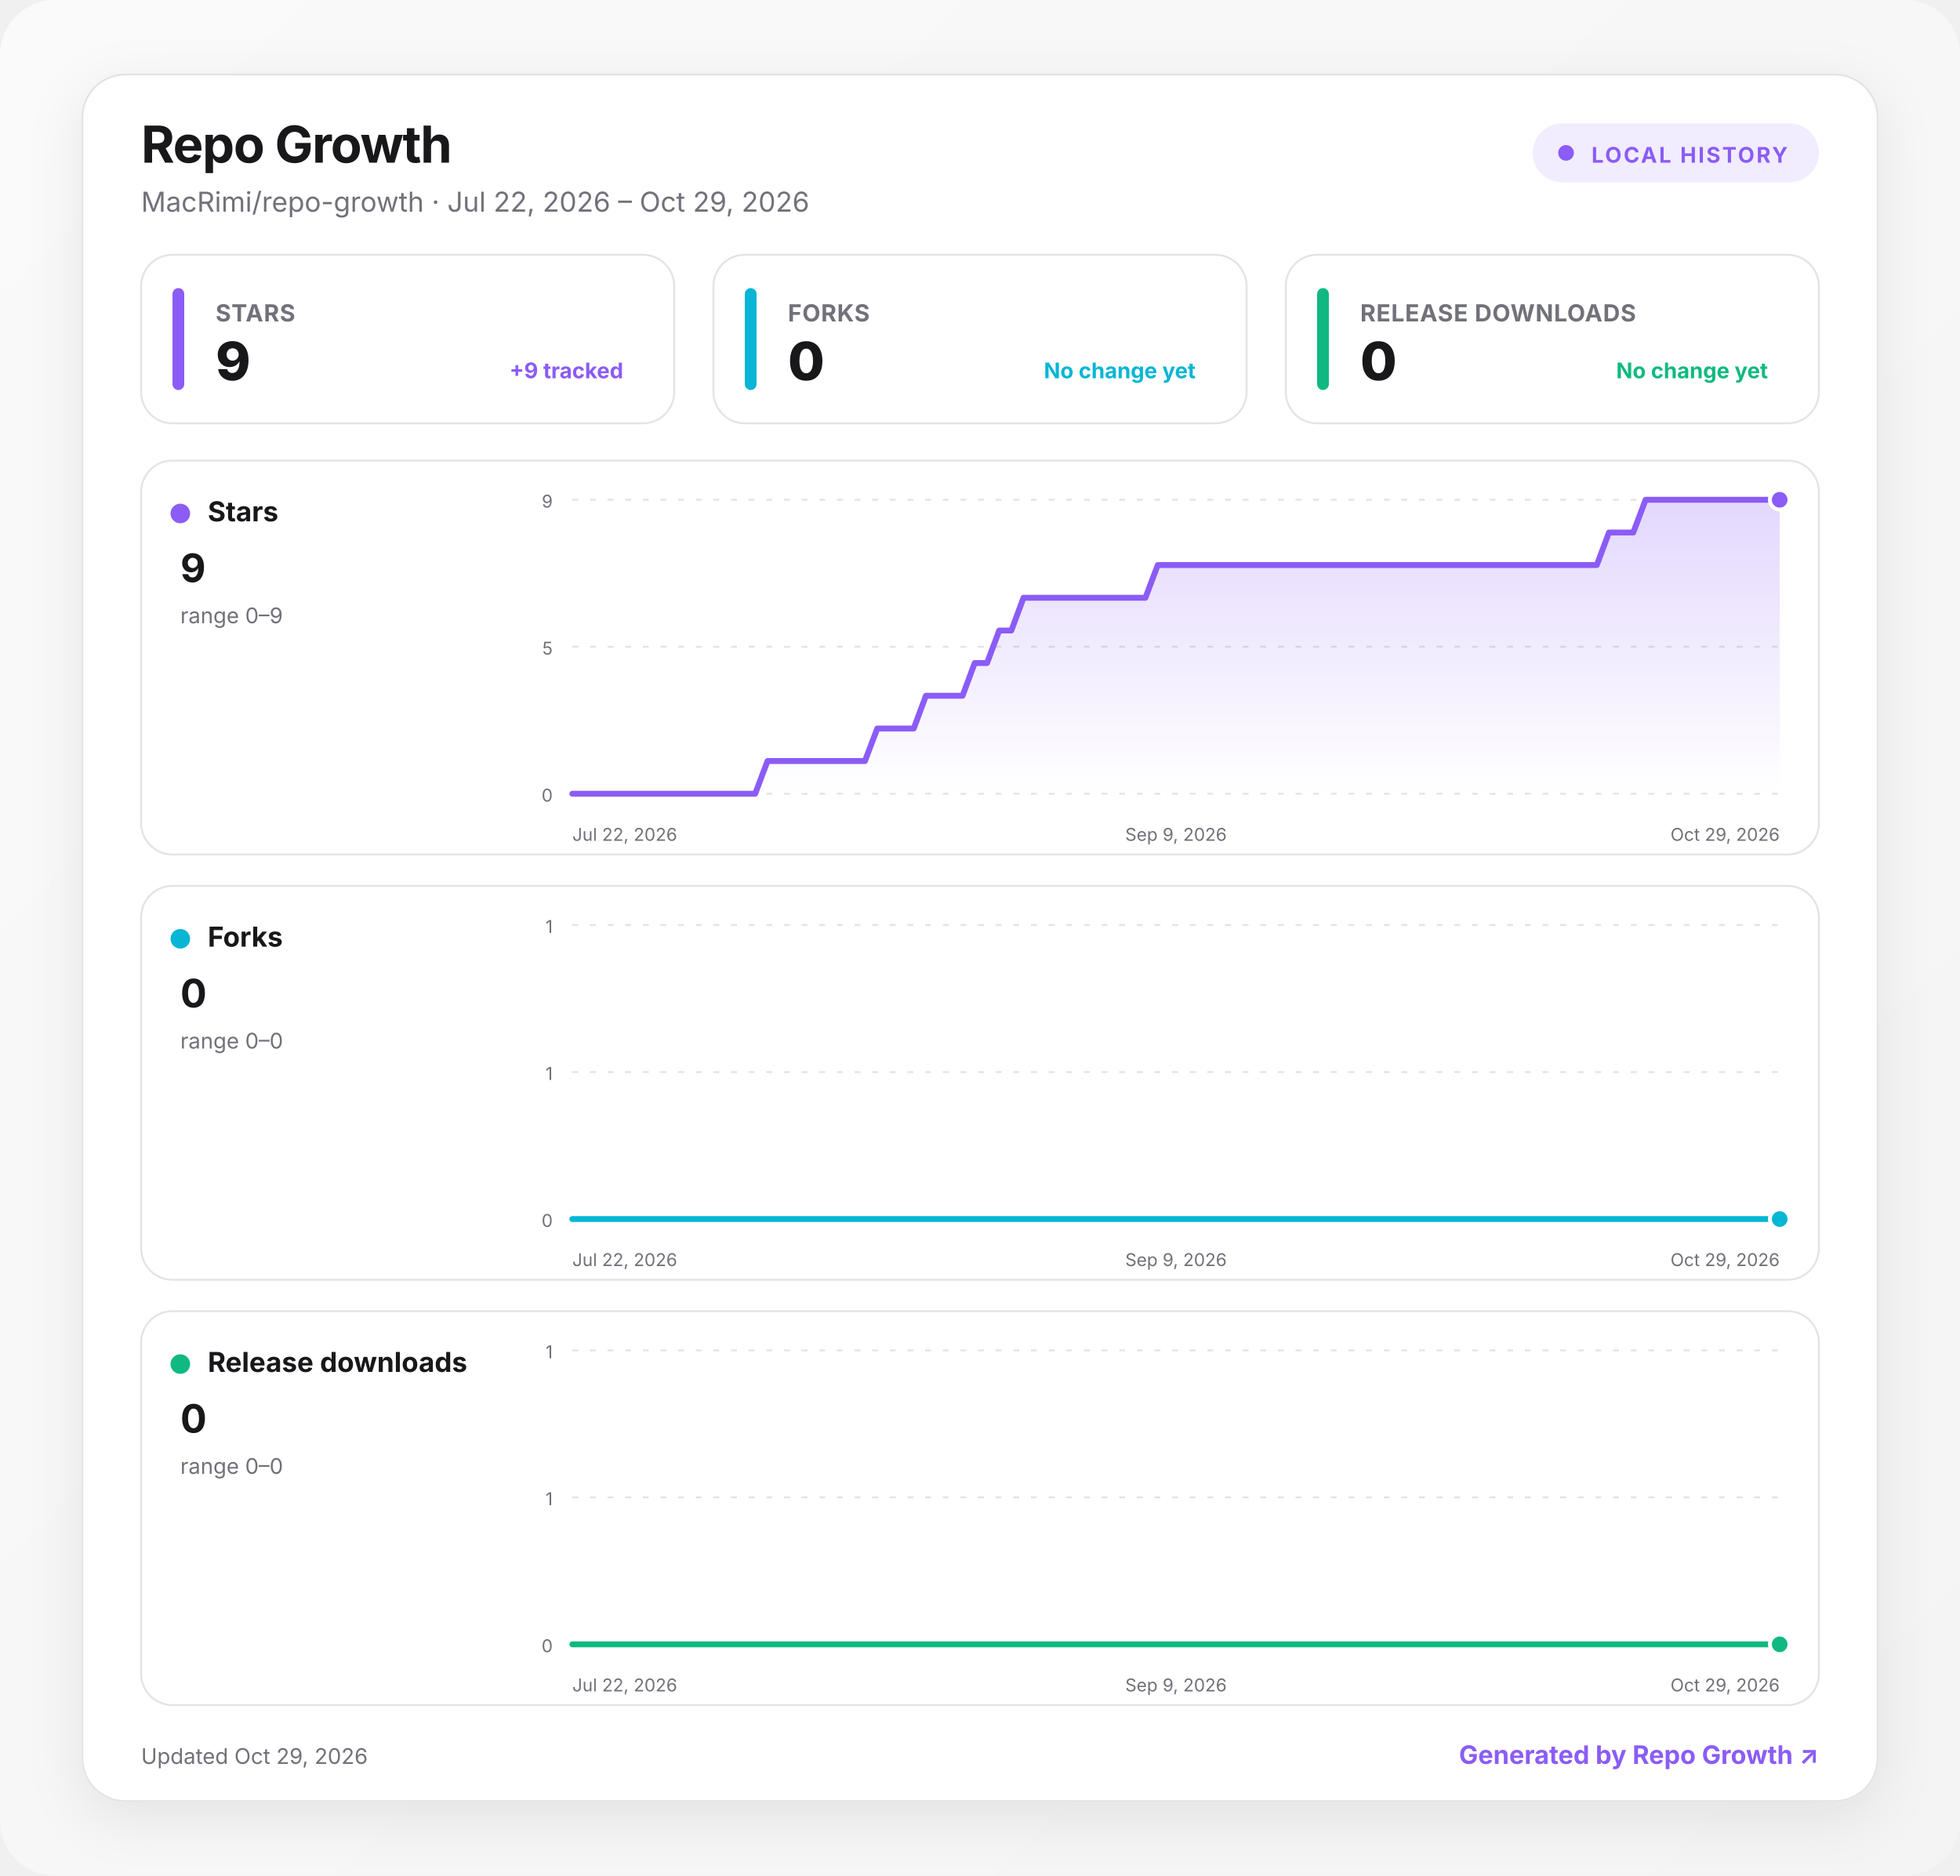
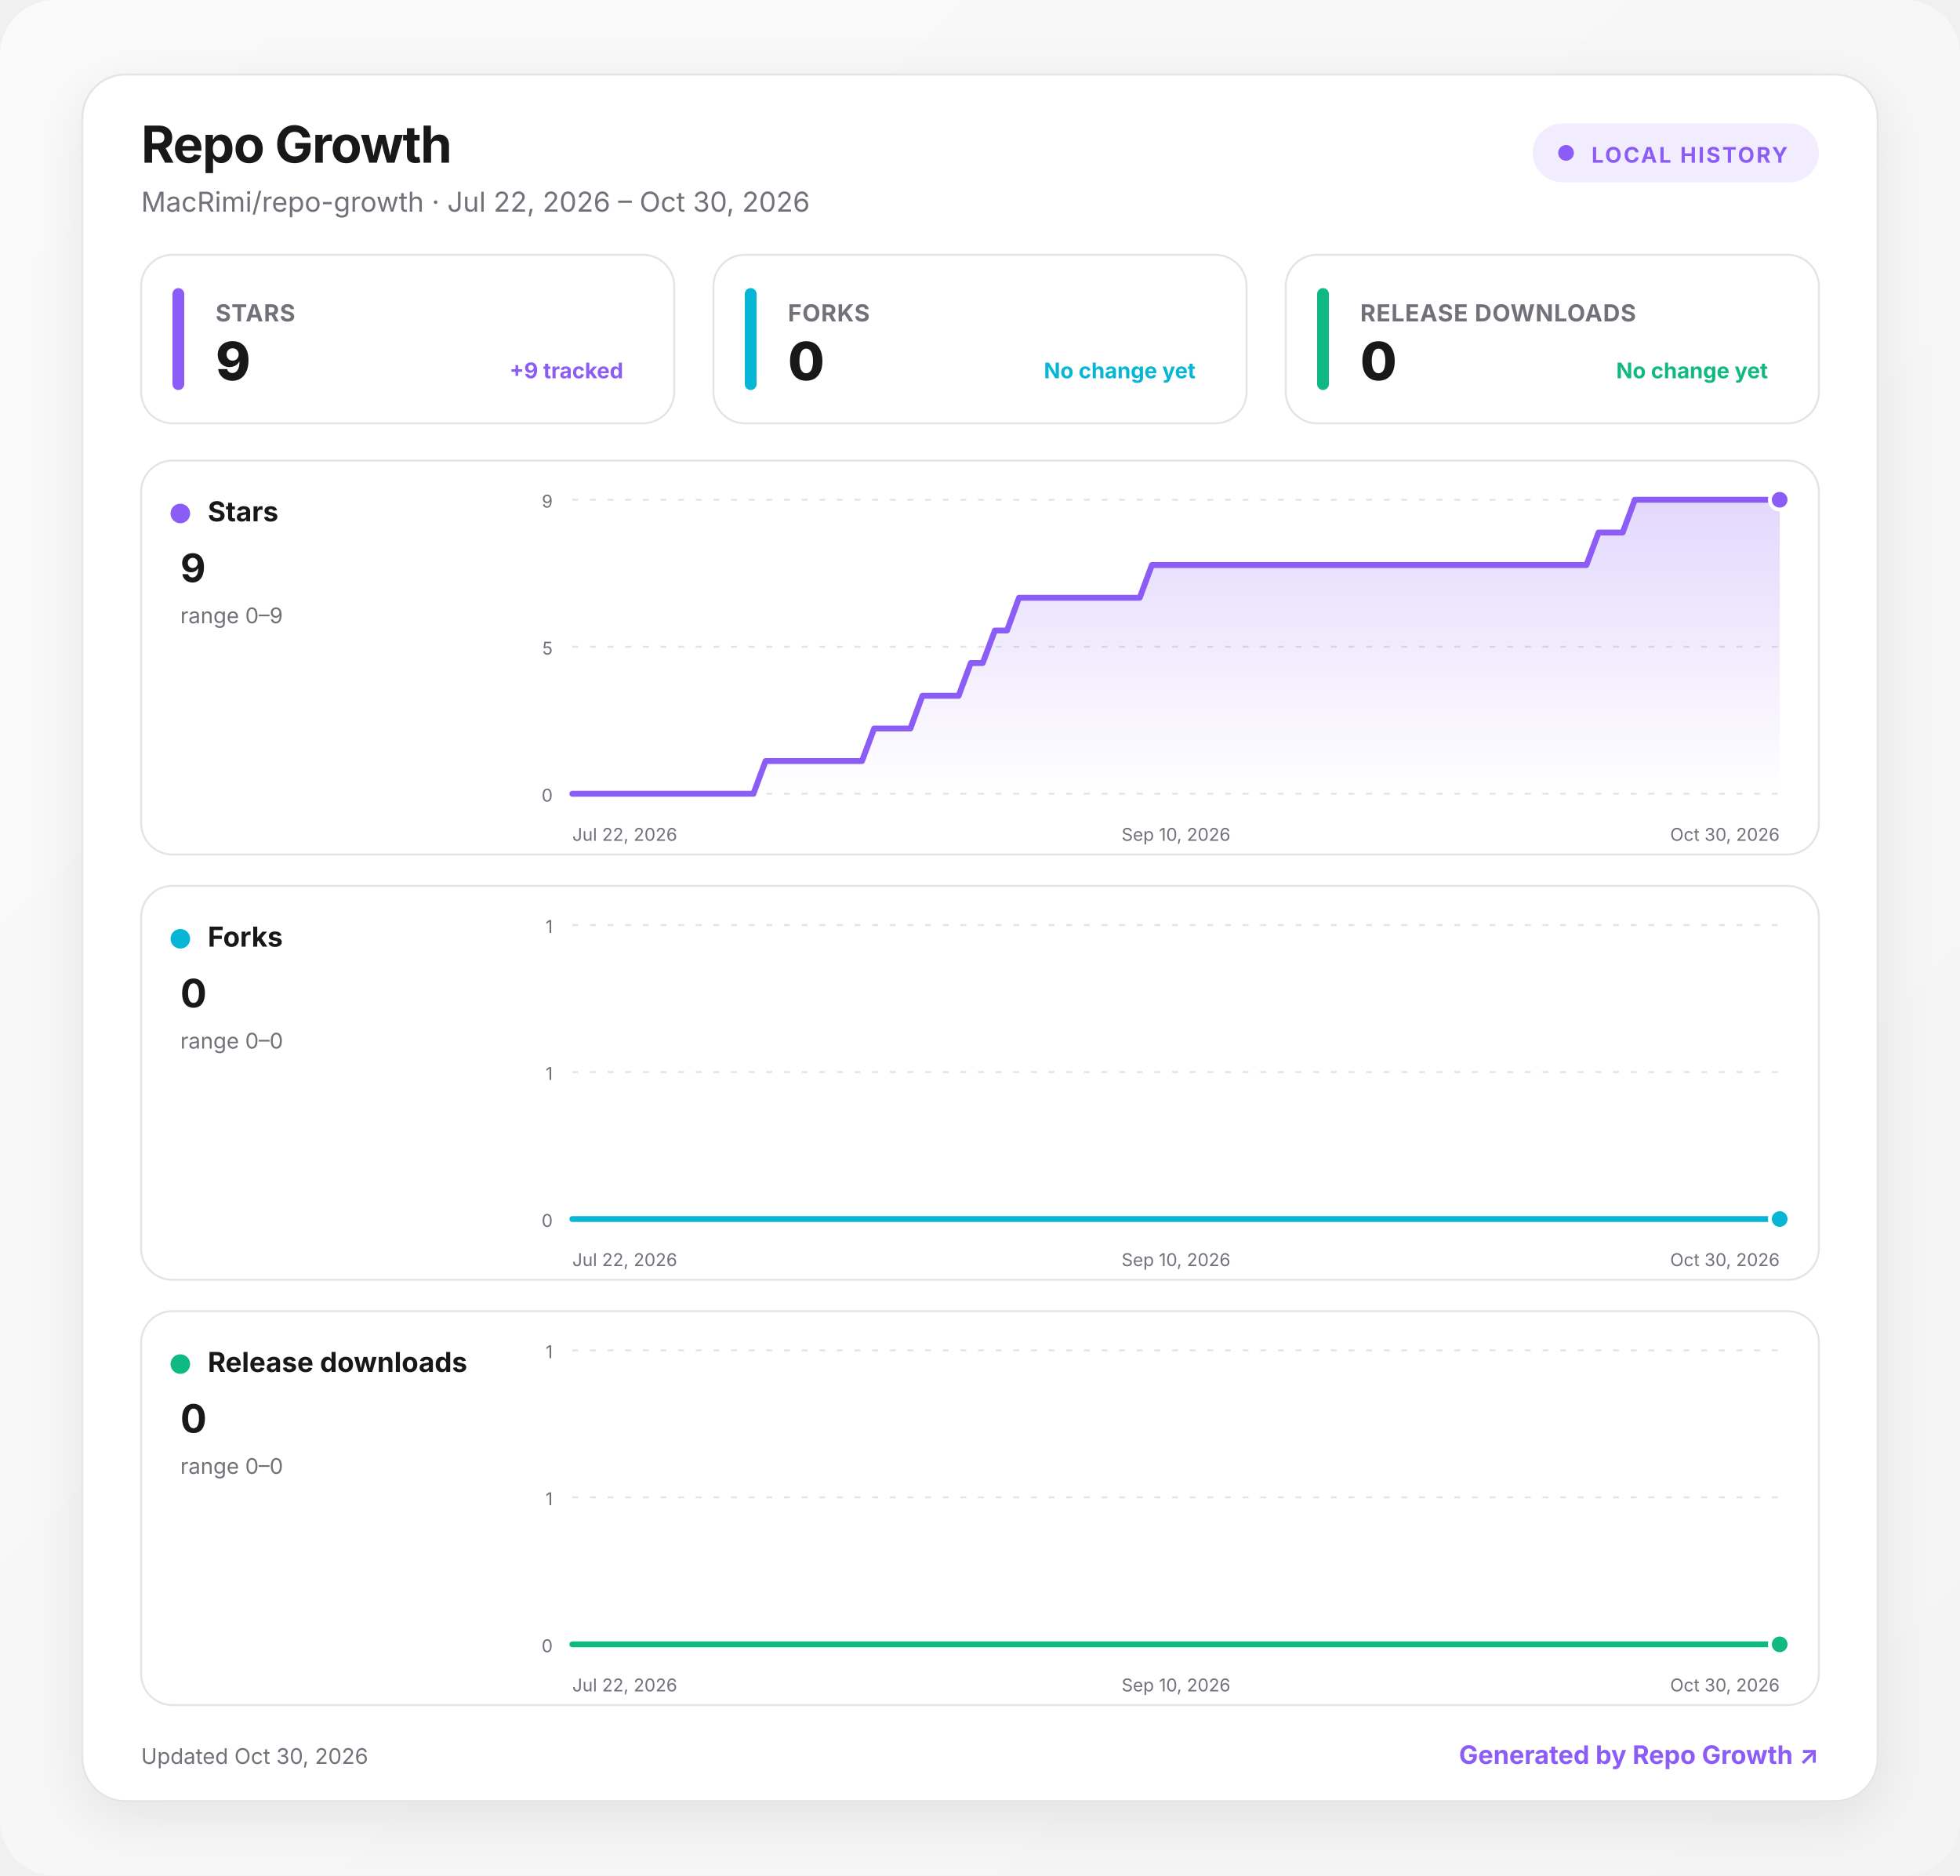
<svg xmlns="http://www.w3.org/2000/svg" width="1000" height="957" viewBox="0 0 1000 957" role="img" aria-labelledby="title desc">
  <defs>
    <linearGradient id="background" x1="0" y1="0" x2="1" y2="1">
      <stop offset="0" stop-color="#fafafa" />
      <stop offset="1" stop-color="#f4f4f5" />
    </linearGradient>
    <linearGradient id="fill-stars" x1="0" y1="0" x2="0" y2="1">
      <stop offset="0" stop-color="#8b5cf6" stop-opacity=".24" />
      <stop offset="1" stop-color="#8b5cf6" stop-opacity="0" />
    </linearGradient>
    <linearGradient id="fill-forks" x1="0" y1="0" x2="0" y2="1">
      <stop offset="0" stop-color="#06b6d4" stop-opacity=".24" />
      <stop offset="1" stop-color="#06b6d4" stop-opacity="0" />
    </linearGradient>
    <linearGradient id="fill-downloads" x1="0" y1="0" x2="0" y2="1">
      <stop offset="0" stop-color="#10b981" stop-opacity=".24" />
      <stop offset="1" stop-color="#10b981" stop-opacity="0" />
    </linearGradient>
    <filter id="shadow" x="-10%" y="-10%" width="120%" height="130%">
      <feDropShadow dx="0" dy="8" stdDeviation="14" flood-color="#18181b" flood-opacity=".08" />
    </filter>
    <style>
      :root { color-scheme: light dark; }
      .bg { fill: url(#background); }
      .surface { fill: #ffffff; stroke: #e4e4e7; }
      .panel { fill: #ffffff; stroke: #e4e4e7; }
      .primary { fill: #18181b; }
      .secondary { fill: #71717a; }
      .grid { stroke: #e4e4e7; }
      text { font-family: Inter, ui-sans-serif, system-ui, -apple-system, BlinkMacSystemFont, "Segoe UI", sans-serif; }
      @media (prefers-color-scheme: dark) {
        .bg { fill: #09090b; }
        .surface, .panel { fill: #111113; stroke: #27272a; }
        .primary { fill: #fafafa; }
        .secondary { fill: #a1a1aa; }
        .grid { stroke: #27272a; }
      }
    </style>
  </defs>
  <rect class="bg" width="1000" height="957" rx="28" />
  <g transform="translate(42 38)">
    <rect x="0" y="0" width="916" height="881" rx="22" class="surface" filter="url(#shadow)" />
    <text x="30" y="45" class="primary" font-size="26" font-weight="750" letter-spacing="-.5">Repo Growth</text>
-     <text x="30" y="70" class="secondary" font-size="14">MacRimi/repo-growth · Jul 22, 2026 – Oct 29, 2026</text>
+     <text x="30" y="70" class="secondary" font-size="14">MacRimi/repo-growth · Jul 22, 2026 – Oct 30, 2026</text>
    <g transform="translate(740 25)">
      <rect width="146" height="30" rx="15" fill="#8b5cf6" fill-opacity=".12" />
      <circle cx="17" cy="15" r="4" fill="#8b5cf6" />
      <text x="30" y="20" fill="#8b5cf6" font-size="11" font-weight="700" letter-spacing="1">LOCAL HISTORY</text>
    </g>
    <g transform="translate(30 92)">
      <rect width="272" height="86" rx="16" class="panel" />
      <rect x="16" y="17" width="6" height="52" rx="3" fill="#8b5cf6" />
      <text x="38" y="34" class="secondary" font-size="12" font-weight="650" letter-spacing=".3">STARS</text>
      <text x="38" y="64" class="primary" font-size="27" font-weight="760" letter-spacing="-.5">9</text>
      <text x="246" y="63" text-anchor="end" fill="#8b5cf6" font-size="11" font-weight="650">+9 tracked</text>
    </g>
    <g transform="translate(322 92)">
      <rect width="272" height="86" rx="16" class="panel" />
      <rect x="16" y="17" width="6" height="52" rx="3" fill="#06b6d4" />
      <text x="38" y="34" class="secondary" font-size="12" font-weight="650" letter-spacing=".3">FORKS</text>
      <text x="38" y="64" class="primary" font-size="27" font-weight="760" letter-spacing="-.5">0</text>
      <text x="246" y="63" text-anchor="end" fill="#06b6d4" font-size="11" font-weight="650">No change yet</text>
    </g>
    <g transform="translate(614 92)">
      <rect width="272" height="86" rx="16" class="panel" />
      <rect x="16" y="17" width="6" height="52" rx="3" fill="#10b981" />
      <text x="38" y="34" class="secondary" font-size="12" font-weight="650" letter-spacing=".3">RELEASE DOWNLOADS</text>
      <text x="38" y="64" class="primary" font-size="27" font-weight="760" letter-spacing="-.5">0</text>
      <text x="246" y="63" text-anchor="end" fill="#10b981" font-size="11" font-weight="650">No change yet</text>
    </g>
    <g transform="translate(30 197)">
      <rect width="856" height="201" rx="16" class="panel" />
      <circle cx="20" cy="27" r="5" fill="#8b5cf6" />
      <text x="34" y="31" class="primary" font-size="14" font-weight="700">Stars</text>
      <text x="20" y="62" class="primary" font-size="20" font-weight="750">9</text>
      <text x="20" y="83" class="secondary" font-size="11">range 0–9</text>
      <line x1="220" x2="836" y1="20" y2="20" class="grid" stroke-width="1" stroke-dasharray="3 6" />
      <text x="210" y="24" text-anchor="end" class="secondary" font-size="9">9</text>
      <line x1="220" x2="836" y1="95" y2="95" class="grid" stroke-width="1" stroke-dasharray="3 6" />
      <text x="210" y="99" text-anchor="end" class="secondary" font-size="9">5</text>
      <line x1="220" x2="836" y1="170" y2="170" class="grid" stroke-width="1" stroke-dasharray="3 6" />
      <text x="210" y="174" text-anchor="end" class="secondary" font-size="9">0</text>
-       <path d="M220 170 L226.2 170 L232.4 170 L238.7 170 L244.9 170 L251.1 170 L257.3 170 L263.6 170 L269.8 170 L276 170 L282.2 170 L288.4 170 L294.7 170 L300.9 170 L307.1 170 L313.3 170 L319.6 153.3 L325.8 153.3 L332 153.3 L338.2 153.3 L344.4 153.3 L350.7 153.3 L356.9 153.3 L363.1 153.3 L369.3 153.3 L375.6 136.7 L381.8 136.7 L388 136.7 L394.2 136.7 L400.4 120 L406.7 120 L412.9 120 L419.1 120 L425.3 103.3 L431.6 103.3 L437.8 86.7 L444 86.7 L450.2 70 L456.4 70 L462.7 70 L468.9 70 L475.1 70 L481.3 70 L487.6 70 L493.8 70 L500 70 L506.2 70 L512.4 70 L518.7 53.3 L524.9 53.3 L531.1 53.3 L537.3 53.3 L543.6 53.3 L549.8 53.3 L556 53.3 L562.2 53.3 L568.4 53.3 L574.7 53.3 L580.9 53.3 L587.1 53.3 L593.3 53.3 L599.6 53.3 L605.8 53.3 L612 53.3 L618.2 53.3 L624.4 53.3 L630.7 53.3 L636.9 53.3 L643.1 53.3 L649.3 53.3 L655.6 53.3 L661.8 53.3 L668 53.3 L674.2 53.3 L680.4 53.3 L686.7 53.3 L692.9 53.3 L699.1 53.3 L705.3 53.3 L711.6 53.3 L717.8 53.3 L724 53.3 L730.2 53.3 L736.4 53.3 L742.7 53.3 L748.9 36.7 L755.1 36.7 L761.3 36.7 L767.6 20 L773.8 20 L780 20 L786.2 20 L792.4 20 L798.7 20 L804.9 20 L811.1 20 L817.3 20 L823.6 20 L829.8 20 L836 20 L836 170 L220 170 Z" fill="url(#fill-stars)" />
-       <path d="M220 170 L226.2 170 L232.4 170 L238.7 170 L244.9 170 L251.1 170 L257.3 170 L263.6 170 L269.8 170 L276 170 L282.2 170 L288.4 170 L294.7 170 L300.9 170 L307.1 170 L313.3 170 L319.6 153.3 L325.8 153.3 L332 153.3 L338.2 153.3 L344.4 153.3 L350.7 153.3 L356.9 153.3 L363.1 153.3 L369.3 153.3 L375.6 136.7 L381.8 136.7 L388 136.7 L394.2 136.7 L400.4 120 L406.7 120 L412.9 120 L419.1 120 L425.3 103.3 L431.6 103.3 L437.8 86.7 L444 86.7 L450.2 70 L456.4 70 L462.7 70 L468.9 70 L475.1 70 L481.3 70 L487.6 70 L493.8 70 L500 70 L506.2 70 L512.4 70 L518.7 53.3 L524.9 53.3 L531.1 53.3 L537.3 53.3 L543.6 53.3 L549.8 53.3 L556 53.3 L562.2 53.3 L568.4 53.3 L574.7 53.3 L580.9 53.3 L587.1 53.3 L593.3 53.3 L599.6 53.3 L605.8 53.3 L612 53.3 L618.2 53.3 L624.4 53.3 L630.7 53.3 L636.9 53.3 L643.1 53.3 L649.3 53.3 L655.6 53.3 L661.8 53.3 L668 53.3 L674.2 53.3 L680.4 53.3 L686.7 53.3 L692.9 53.3 L699.1 53.3 L705.3 53.3 L711.6 53.3 L717.8 53.3 L724 53.3 L730.2 53.3 L736.4 53.3 L742.7 53.3 L748.9 36.7 L755.1 36.7 L761.3 36.7 L767.6 20 L773.8 20 L780 20 L786.2 20 L792.4 20 L798.7 20 L804.9 20 L811.1 20 L817.3 20 L823.6 20 L829.8 20 L836 20" fill="none" stroke="#8b5cf6" stroke-width="3" stroke-linecap="round" stroke-linejoin="round" />
+       <path d="M220 170 L226.2 170 L232.3 170 L238.5 170 L244.6 170 L250.8 170 L257 170 L263.1 170 L269.3 170 L275.4 170 L281.6 170 L287.8 170 L293.9 170 L300.1 170 L306.2 170 L312.4 170 L318.6 153.3 L324.7 153.3 L330.9 153.3 L337 153.3 L343.2 153.3 L349.4 153.3 L355.5 153.3 L361.7 153.3 L367.8 153.3 L374 136.7 L380.2 136.7 L386.3 136.7 L392.5 136.7 L398.6 120 L404.8 120 L411 120 L417.1 120 L423.3 103.3 L429.4 103.3 L435.6 86.7 L441.8 86.7 L447.9 70 L454.1 70 L460.2 70 L466.4 70 L472.6 70 L478.7 70 L484.9 70 L491 70 L497.2 70 L503.4 70 L509.5 70 L515.7 53.3 L521.8 53.3 L528 53.3 L534.2 53.3 L540.3 53.3 L546.5 53.3 L552.6 53.3 L558.8 53.3 L565 53.3 L571.1 53.3 L577.3 53.3 L583.4 53.3 L589.6 53.3 L595.8 53.3 L601.9 53.3 L608.1 53.3 L614.2 53.3 L620.4 53.3 L626.6 53.3 L632.7 53.3 L638.9 53.3 L645 53.3 L651.2 53.3 L657.4 53.3 L663.5 53.3 L669.7 53.3 L675.8 53.3 L682 53.3 L688.2 53.3 L694.3 53.3 L700.5 53.3 L706.6 53.3 L712.8 53.3 L719 53.3 L725.1 53.3 L731.3 53.3 L737.4 53.3 L743.6 36.7 L749.8 36.7 L755.9 36.7 L762.1 20 L768.2 20 L774.4 20 L780.6 20 L786.7 20 L792.9 20 L799 20 L805.2 20 L811.4 20 L817.5 20 L823.7 20 L829.8 20 L836 20 L836 170 L220 170 Z" fill="url(#fill-stars)" />
+       <path d="M220 170 L226.2 170 L232.3 170 L238.5 170 L244.6 170 L250.8 170 L257 170 L263.1 170 L269.3 170 L275.4 170 L281.6 170 L287.8 170 L293.9 170 L300.1 170 L306.2 170 L312.4 170 L318.6 153.3 L324.7 153.3 L330.9 153.3 L337 153.3 L343.2 153.3 L349.4 153.3 L355.5 153.3 L361.7 153.3 L367.8 153.3 L374 136.7 L380.2 136.7 L386.3 136.7 L392.5 136.7 L398.6 120 L404.8 120 L411 120 L417.1 120 L423.3 103.3 L429.4 103.3 L435.6 86.7 L441.8 86.7 L447.9 70 L454.1 70 L460.2 70 L466.4 70 L472.6 70 L478.7 70 L484.9 70 L491 70 L497.2 70 L503.4 70 L509.5 70 L515.7 53.3 L521.8 53.3 L528 53.3 L534.2 53.3 L540.3 53.3 L546.5 53.3 L552.6 53.3 L558.8 53.3 L565 53.3 L571.1 53.3 L577.3 53.3 L583.4 53.3 L589.6 53.3 L595.8 53.3 L601.9 53.3 L608.1 53.3 L614.2 53.3 L620.4 53.3 L626.6 53.3 L632.7 53.3 L638.9 53.3 L645 53.3 L651.2 53.3 L657.4 53.3 L663.5 53.3 L669.7 53.3 L675.8 53.3 L682 53.3 L688.2 53.3 L694.3 53.3 L700.5 53.3 L706.6 53.3 L712.8 53.3 L719 53.3 L725.1 53.3 L731.3 53.3 L737.4 53.3 L743.6 36.7 L749.8 36.7 L755.9 36.7 L762.1 20 L768.2 20 L774.4 20 L780.6 20 L786.7 20 L792.9 20 L799 20 L805.2 20 L811.4 20 L817.5 20 L823.7 20 L829.8 20 L836 20" fill="none" stroke="#8b5cf6" stroke-width="3" stroke-linecap="round" stroke-linejoin="round" />
      <circle cx="836" cy="20" r="5" fill="#8b5cf6" stroke="#fff" stroke-width="2" />
      <text x="220" y="194" text-anchor="start" class="secondary" font-size="9">Jul 22, 2026</text>
-       <text x="528" y="194" text-anchor="middle" class="secondary" font-size="9">Sep 9, 2026</text>
-       <text x="836" y="194" text-anchor="end" class="secondary" font-size="9">Oct 29, 2026</text>
+       <text x="528" y="194" text-anchor="middle" class="secondary" font-size="9">Sep 10, 2026</text>
+       <text x="836" y="194" text-anchor="end" class="secondary" font-size="9">Oct 30, 2026</text>
    </g>
    <g transform="translate(30 414)">
      <rect width="856" height="201" rx="16" class="panel" />
      <circle cx="20" cy="27" r="5" fill="#06b6d4" />
      <text x="34" y="31" class="primary" font-size="14" font-weight="700">Forks</text>
      <text x="20" y="62" class="primary" font-size="20" font-weight="750">0</text>
      <text x="20" y="83" class="secondary" font-size="11">range 0–0</text>
      <line x1="220" x2="836" y1="20" y2="20" class="grid" stroke-width="1" stroke-dasharray="3 6" />
      <text x="210" y="24" text-anchor="end" class="secondary" font-size="9">1</text>
      <line x1="220" x2="836" y1="95" y2="95" class="grid" stroke-width="1" stroke-dasharray="3 6" />
      <text x="210" y="99" text-anchor="end" class="secondary" font-size="9">1</text>
      <line x1="220" x2="836" y1="170" y2="170" class="grid" stroke-width="1" stroke-dasharray="3 6" />
      <text x="210" y="174" text-anchor="end" class="secondary" font-size="9">0</text>
-       <path d="M220 170 L226.2 170 L232.4 170 L238.7 170 L244.9 170 L251.1 170 L257.3 170 L263.6 170 L269.8 170 L276 170 L282.2 170 L288.4 170 L294.7 170 L300.9 170 L307.1 170 L313.3 170 L319.6 170 L325.8 170 L332 170 L338.2 170 L344.4 170 L350.7 170 L356.9 170 L363.1 170 L369.3 170 L375.6 170 L381.8 170 L388 170 L394.2 170 L400.4 170 L406.7 170 L412.9 170 L419.1 170 L425.3 170 L431.6 170 L437.8 170 L444 170 L450.2 170 L456.4 170 L462.7 170 L468.9 170 L475.1 170 L481.3 170 L487.6 170 L493.8 170 L500 170 L506.2 170 L512.4 170 L518.7 170 L524.9 170 L531.1 170 L537.3 170 L543.6 170 L549.8 170 L556 170 L562.2 170 L568.4 170 L574.7 170 L580.9 170 L587.1 170 L593.3 170 L599.6 170 L605.8 170 L612 170 L618.2 170 L624.4 170 L630.7 170 L636.9 170 L643.1 170 L649.3 170 L655.6 170 L661.8 170 L668 170 L674.2 170 L680.4 170 L686.7 170 L692.9 170 L699.1 170 L705.3 170 L711.6 170 L717.8 170 L724 170 L730.2 170 L736.4 170 L742.7 170 L748.9 170 L755.1 170 L761.3 170 L767.6 170 L773.8 170 L780 170 L786.2 170 L792.4 170 L798.7 170 L804.9 170 L811.1 170 L817.3 170 L823.6 170 L829.8 170 L836 170 L836 170 L220 170 Z" fill="url(#fill-forks)" />
-       <path d="M220 170 L226.2 170 L232.4 170 L238.7 170 L244.9 170 L251.1 170 L257.3 170 L263.6 170 L269.8 170 L276 170 L282.2 170 L288.4 170 L294.7 170 L300.9 170 L307.1 170 L313.3 170 L319.6 170 L325.8 170 L332 170 L338.2 170 L344.4 170 L350.7 170 L356.9 170 L363.1 170 L369.3 170 L375.6 170 L381.8 170 L388 170 L394.2 170 L400.4 170 L406.7 170 L412.9 170 L419.1 170 L425.3 170 L431.6 170 L437.8 170 L444 170 L450.2 170 L456.4 170 L462.7 170 L468.9 170 L475.1 170 L481.3 170 L487.6 170 L493.8 170 L500 170 L506.2 170 L512.4 170 L518.7 170 L524.9 170 L531.1 170 L537.3 170 L543.6 170 L549.8 170 L556 170 L562.2 170 L568.4 170 L574.7 170 L580.9 170 L587.1 170 L593.3 170 L599.6 170 L605.8 170 L612 170 L618.2 170 L624.4 170 L630.7 170 L636.9 170 L643.1 170 L649.3 170 L655.6 170 L661.8 170 L668 170 L674.2 170 L680.4 170 L686.7 170 L692.9 170 L699.1 170 L705.3 170 L711.6 170 L717.8 170 L724 170 L730.2 170 L736.4 170 L742.7 170 L748.9 170 L755.1 170 L761.3 170 L767.6 170 L773.8 170 L780 170 L786.2 170 L792.4 170 L798.7 170 L804.9 170 L811.1 170 L817.3 170 L823.6 170 L829.8 170 L836 170" fill="none" stroke="#06b6d4" stroke-width="3" stroke-linecap="round" stroke-linejoin="round" />
+       <path d="M220 170 L226.2 170 L232.3 170 L238.5 170 L244.6 170 L250.8 170 L257 170 L263.1 170 L269.3 170 L275.4 170 L281.6 170 L287.8 170 L293.9 170 L300.1 170 L306.2 170 L312.4 170 L318.6 170 L324.7 170 L330.9 170 L337 170 L343.2 170 L349.4 170 L355.5 170 L361.7 170 L367.8 170 L374 170 L380.2 170 L386.3 170 L392.5 170 L398.6 170 L404.8 170 L411 170 L417.1 170 L423.3 170 L429.4 170 L435.6 170 L441.8 170 L447.9 170 L454.1 170 L460.2 170 L466.4 170 L472.6 170 L478.7 170 L484.9 170 L491 170 L497.2 170 L503.4 170 L509.5 170 L515.7 170 L521.8 170 L528 170 L534.2 170 L540.3 170 L546.5 170 L552.6 170 L558.8 170 L565 170 L571.1 170 L577.3 170 L583.4 170 L589.6 170 L595.8 170 L601.9 170 L608.1 170 L614.2 170 L620.4 170 L626.6 170 L632.7 170 L638.9 170 L645 170 L651.2 170 L657.4 170 L663.5 170 L669.7 170 L675.8 170 L682 170 L688.2 170 L694.3 170 L700.5 170 L706.6 170 L712.8 170 L719 170 L725.1 170 L731.3 170 L737.4 170 L743.6 170 L749.8 170 L755.9 170 L762.1 170 L768.2 170 L774.4 170 L780.6 170 L786.7 170 L792.9 170 L799 170 L805.2 170 L811.4 170 L817.5 170 L823.7 170 L829.8 170 L836 170 L836 170 L220 170 Z" fill="url(#fill-forks)" />
+       <path d="M220 170 L226.2 170 L232.3 170 L238.5 170 L244.6 170 L250.8 170 L257 170 L263.1 170 L269.3 170 L275.4 170 L281.6 170 L287.8 170 L293.9 170 L300.1 170 L306.2 170 L312.4 170 L318.6 170 L324.7 170 L330.9 170 L337 170 L343.2 170 L349.4 170 L355.5 170 L361.7 170 L367.8 170 L374 170 L380.2 170 L386.3 170 L392.5 170 L398.6 170 L404.8 170 L411 170 L417.1 170 L423.3 170 L429.4 170 L435.6 170 L441.8 170 L447.9 170 L454.1 170 L460.2 170 L466.4 170 L472.6 170 L478.7 170 L484.9 170 L491 170 L497.2 170 L503.4 170 L509.5 170 L515.7 170 L521.8 170 L528 170 L534.2 170 L540.3 170 L546.5 170 L552.6 170 L558.8 170 L565 170 L571.1 170 L577.3 170 L583.4 170 L589.6 170 L595.8 170 L601.9 170 L608.1 170 L614.2 170 L620.4 170 L626.6 170 L632.7 170 L638.9 170 L645 170 L651.2 170 L657.4 170 L663.5 170 L669.7 170 L675.8 170 L682 170 L688.2 170 L694.3 170 L700.5 170 L706.6 170 L712.8 170 L719 170 L725.1 170 L731.3 170 L737.4 170 L743.6 170 L749.8 170 L755.9 170 L762.1 170 L768.2 170 L774.4 170 L780.6 170 L786.7 170 L792.9 170 L799 170 L805.2 170 L811.4 170 L817.5 170 L823.7 170 L829.8 170 L836 170" fill="none" stroke="#06b6d4" stroke-width="3" stroke-linecap="round" stroke-linejoin="round" />
      <circle cx="836" cy="170" r="5" fill="#06b6d4" stroke="#fff" stroke-width="2" />
      <text x="220" y="194" text-anchor="start" class="secondary" font-size="9">Jul 22, 2026</text>
-       <text x="528" y="194" text-anchor="middle" class="secondary" font-size="9">Sep 9, 2026</text>
-       <text x="836" y="194" text-anchor="end" class="secondary" font-size="9">Oct 29, 2026</text>
+       <text x="528" y="194" text-anchor="middle" class="secondary" font-size="9">Sep 10, 2026</text>
+       <text x="836" y="194" text-anchor="end" class="secondary" font-size="9">Oct 30, 2026</text>
    </g>
    <g transform="translate(30 631)">
      <rect width="856" height="201" rx="16" class="panel" />
      <circle cx="20" cy="27" r="5" fill="#10b981" />
      <text x="34" y="31" class="primary" font-size="14" font-weight="700">Release downloads</text>
      <text x="20" y="62" class="primary" font-size="20" font-weight="750">0</text>
      <text x="20" y="83" class="secondary" font-size="11">range 0–0</text>
      <line x1="220" x2="836" y1="20" y2="20" class="grid" stroke-width="1" stroke-dasharray="3 6" />
      <text x="210" y="24" text-anchor="end" class="secondary" font-size="9">1</text>
      <line x1="220" x2="836" y1="95" y2="95" class="grid" stroke-width="1" stroke-dasharray="3 6" />
      <text x="210" y="99" text-anchor="end" class="secondary" font-size="9">1</text>
      <line x1="220" x2="836" y1="170" y2="170" class="grid" stroke-width="1" stroke-dasharray="3 6" />
      <text x="210" y="174" text-anchor="end" class="secondary" font-size="9">0</text>
-       <path d="M220 170 L226.2 170 L232.4 170 L238.7 170 L244.9 170 L251.1 170 L257.3 170 L263.6 170 L269.8 170 L276 170 L282.2 170 L288.4 170 L294.7 170 L300.9 170 L307.1 170 L313.3 170 L319.6 170 L325.8 170 L332 170 L338.2 170 L344.4 170 L350.7 170 L356.9 170 L363.1 170 L369.3 170 L375.6 170 L381.8 170 L388 170 L394.2 170 L400.4 170 L406.7 170 L412.9 170 L419.1 170 L425.3 170 L431.6 170 L437.8 170 L444 170 L450.2 170 L456.4 170 L462.7 170 L468.9 170 L475.1 170 L481.3 170 L487.6 170 L493.8 170 L500 170 L506.2 170 L512.4 170 L518.7 170 L524.9 170 L531.1 170 L537.3 170 L543.6 170 L549.8 170 L556 170 L562.2 170 L568.4 170 L574.7 170 L580.9 170 L587.1 170 L593.3 170 L599.6 170 L605.8 170 L612 170 L618.2 170 L624.4 170 L630.7 170 L636.9 170 L643.1 170 L649.3 170 L655.6 170 L661.8 170 L668 170 L674.2 170 L680.4 170 L686.7 170 L692.9 170 L699.1 170 L705.3 170 L711.6 170 L717.8 170 L724 170 L730.2 170 L736.4 170 L742.7 170 L748.9 170 L755.1 170 L761.3 170 L767.6 170 L773.8 170 L780 170 L786.2 170 L792.4 170 L798.7 170 L804.9 170 L811.1 170 L817.3 170 L823.6 170 L829.8 170 L836 170 L836 170 L220 170 Z" fill="url(#fill-downloads)" />
-       <path d="M220 170 L226.2 170 L232.4 170 L238.7 170 L244.9 170 L251.1 170 L257.3 170 L263.6 170 L269.8 170 L276 170 L282.2 170 L288.4 170 L294.7 170 L300.9 170 L307.1 170 L313.3 170 L319.6 170 L325.8 170 L332 170 L338.2 170 L344.4 170 L350.7 170 L356.9 170 L363.1 170 L369.3 170 L375.6 170 L381.8 170 L388 170 L394.2 170 L400.4 170 L406.7 170 L412.9 170 L419.1 170 L425.3 170 L431.6 170 L437.8 170 L444 170 L450.2 170 L456.4 170 L462.7 170 L468.9 170 L475.1 170 L481.3 170 L487.6 170 L493.8 170 L500 170 L506.2 170 L512.4 170 L518.7 170 L524.9 170 L531.1 170 L537.3 170 L543.6 170 L549.8 170 L556 170 L562.2 170 L568.4 170 L574.7 170 L580.9 170 L587.1 170 L593.3 170 L599.6 170 L605.8 170 L612 170 L618.2 170 L624.4 170 L630.7 170 L636.9 170 L643.1 170 L649.3 170 L655.6 170 L661.8 170 L668 170 L674.2 170 L680.4 170 L686.7 170 L692.9 170 L699.1 170 L705.3 170 L711.6 170 L717.8 170 L724 170 L730.2 170 L736.4 170 L742.7 170 L748.9 170 L755.1 170 L761.3 170 L767.6 170 L773.8 170 L780 170 L786.2 170 L792.4 170 L798.7 170 L804.9 170 L811.1 170 L817.3 170 L823.6 170 L829.8 170 L836 170" fill="none" stroke="#10b981" stroke-width="3" stroke-linecap="round" stroke-linejoin="round" />
+       <path d="M220 170 L226.2 170 L232.3 170 L238.5 170 L244.6 170 L250.8 170 L257 170 L263.1 170 L269.3 170 L275.4 170 L281.6 170 L287.8 170 L293.9 170 L300.1 170 L306.2 170 L312.4 170 L318.6 170 L324.7 170 L330.9 170 L337 170 L343.2 170 L349.4 170 L355.5 170 L361.7 170 L367.8 170 L374 170 L380.2 170 L386.3 170 L392.5 170 L398.6 170 L404.8 170 L411 170 L417.1 170 L423.3 170 L429.4 170 L435.6 170 L441.8 170 L447.9 170 L454.1 170 L460.2 170 L466.4 170 L472.6 170 L478.7 170 L484.9 170 L491 170 L497.2 170 L503.4 170 L509.5 170 L515.7 170 L521.8 170 L528 170 L534.2 170 L540.3 170 L546.5 170 L552.6 170 L558.8 170 L565 170 L571.1 170 L577.3 170 L583.4 170 L589.6 170 L595.8 170 L601.9 170 L608.1 170 L614.2 170 L620.4 170 L626.6 170 L632.7 170 L638.9 170 L645 170 L651.2 170 L657.4 170 L663.5 170 L669.7 170 L675.8 170 L682 170 L688.2 170 L694.3 170 L700.5 170 L706.6 170 L712.8 170 L719 170 L725.1 170 L731.3 170 L737.4 170 L743.6 170 L749.8 170 L755.9 170 L762.1 170 L768.2 170 L774.4 170 L780.6 170 L786.7 170 L792.9 170 L799 170 L805.2 170 L811.4 170 L817.5 170 L823.7 170 L829.8 170 L836 170 L836 170 L220 170 Z" fill="url(#fill-downloads)" />
+       <path d="M220 170 L226.2 170 L232.3 170 L238.5 170 L244.6 170 L250.8 170 L257 170 L263.1 170 L269.3 170 L275.4 170 L281.6 170 L287.8 170 L293.9 170 L300.1 170 L306.2 170 L312.4 170 L318.6 170 L324.7 170 L330.9 170 L337 170 L343.2 170 L349.4 170 L355.5 170 L361.7 170 L367.8 170 L374 170 L380.2 170 L386.3 170 L392.5 170 L398.6 170 L404.8 170 L411 170 L417.1 170 L423.3 170 L429.4 170 L435.6 170 L441.8 170 L447.9 170 L454.1 170 L460.2 170 L466.4 170 L472.6 170 L478.7 170 L484.9 170 L491 170 L497.2 170 L503.4 170 L509.5 170 L515.7 170 L521.8 170 L528 170 L534.2 170 L540.3 170 L546.5 170 L552.6 170 L558.8 170 L565 170 L571.1 170 L577.3 170 L583.4 170 L589.6 170 L595.8 170 L601.9 170 L608.1 170 L614.2 170 L620.4 170 L626.6 170 L632.7 170 L638.9 170 L645 170 L651.2 170 L657.4 170 L663.5 170 L669.7 170 L675.8 170 L682 170 L688.2 170 L694.3 170 L700.5 170 L706.6 170 L712.8 170 L719 170 L725.1 170 L731.3 170 L737.4 170 L743.6 170 L749.8 170 L755.9 170 L762.1 170 L768.2 170 L774.4 170 L780.6 170 L786.7 170 L792.9 170 L799 170 L805.2 170 L811.4 170 L817.5 170 L823.7 170 L829.8 170 L836 170" fill="none" stroke="#10b981" stroke-width="3" stroke-linecap="round" stroke-linejoin="round" />
      <circle cx="836" cy="170" r="5" fill="#10b981" stroke="#fff" stroke-width="2" />
      <text x="220" y="194" text-anchor="start" class="secondary" font-size="9">Jul 22, 2026</text>
-       <text x="528" y="194" text-anchor="middle" class="secondary" font-size="9">Sep 9, 2026</text>
-       <text x="836" y="194" text-anchor="end" class="secondary" font-size="9">Oct 29, 2026</text>
+       <text x="528" y="194" text-anchor="middle" class="secondary" font-size="9">Sep 10, 2026</text>
+       <text x="836" y="194" text-anchor="end" class="secondary" font-size="9">Oct 30, 2026</text>
    </g>
-     <text x="30" y="862" class="secondary" font-size="11">Updated Oct 29, 2026</text>
+     <text x="30" y="862" class="secondary" font-size="11">Updated Oct 30, 2026</text>
    <a href="https://github.com/MacRimi/repo-growth" target="_blank" aria-label="Open the Repo Growth project">
      <text x="886" y="862" fill="#8b5cf6" text-anchor="end" font-size="13" font-weight="700">Generated by Repo Growth ↗</text>
    </a>
  </g>
</svg>
